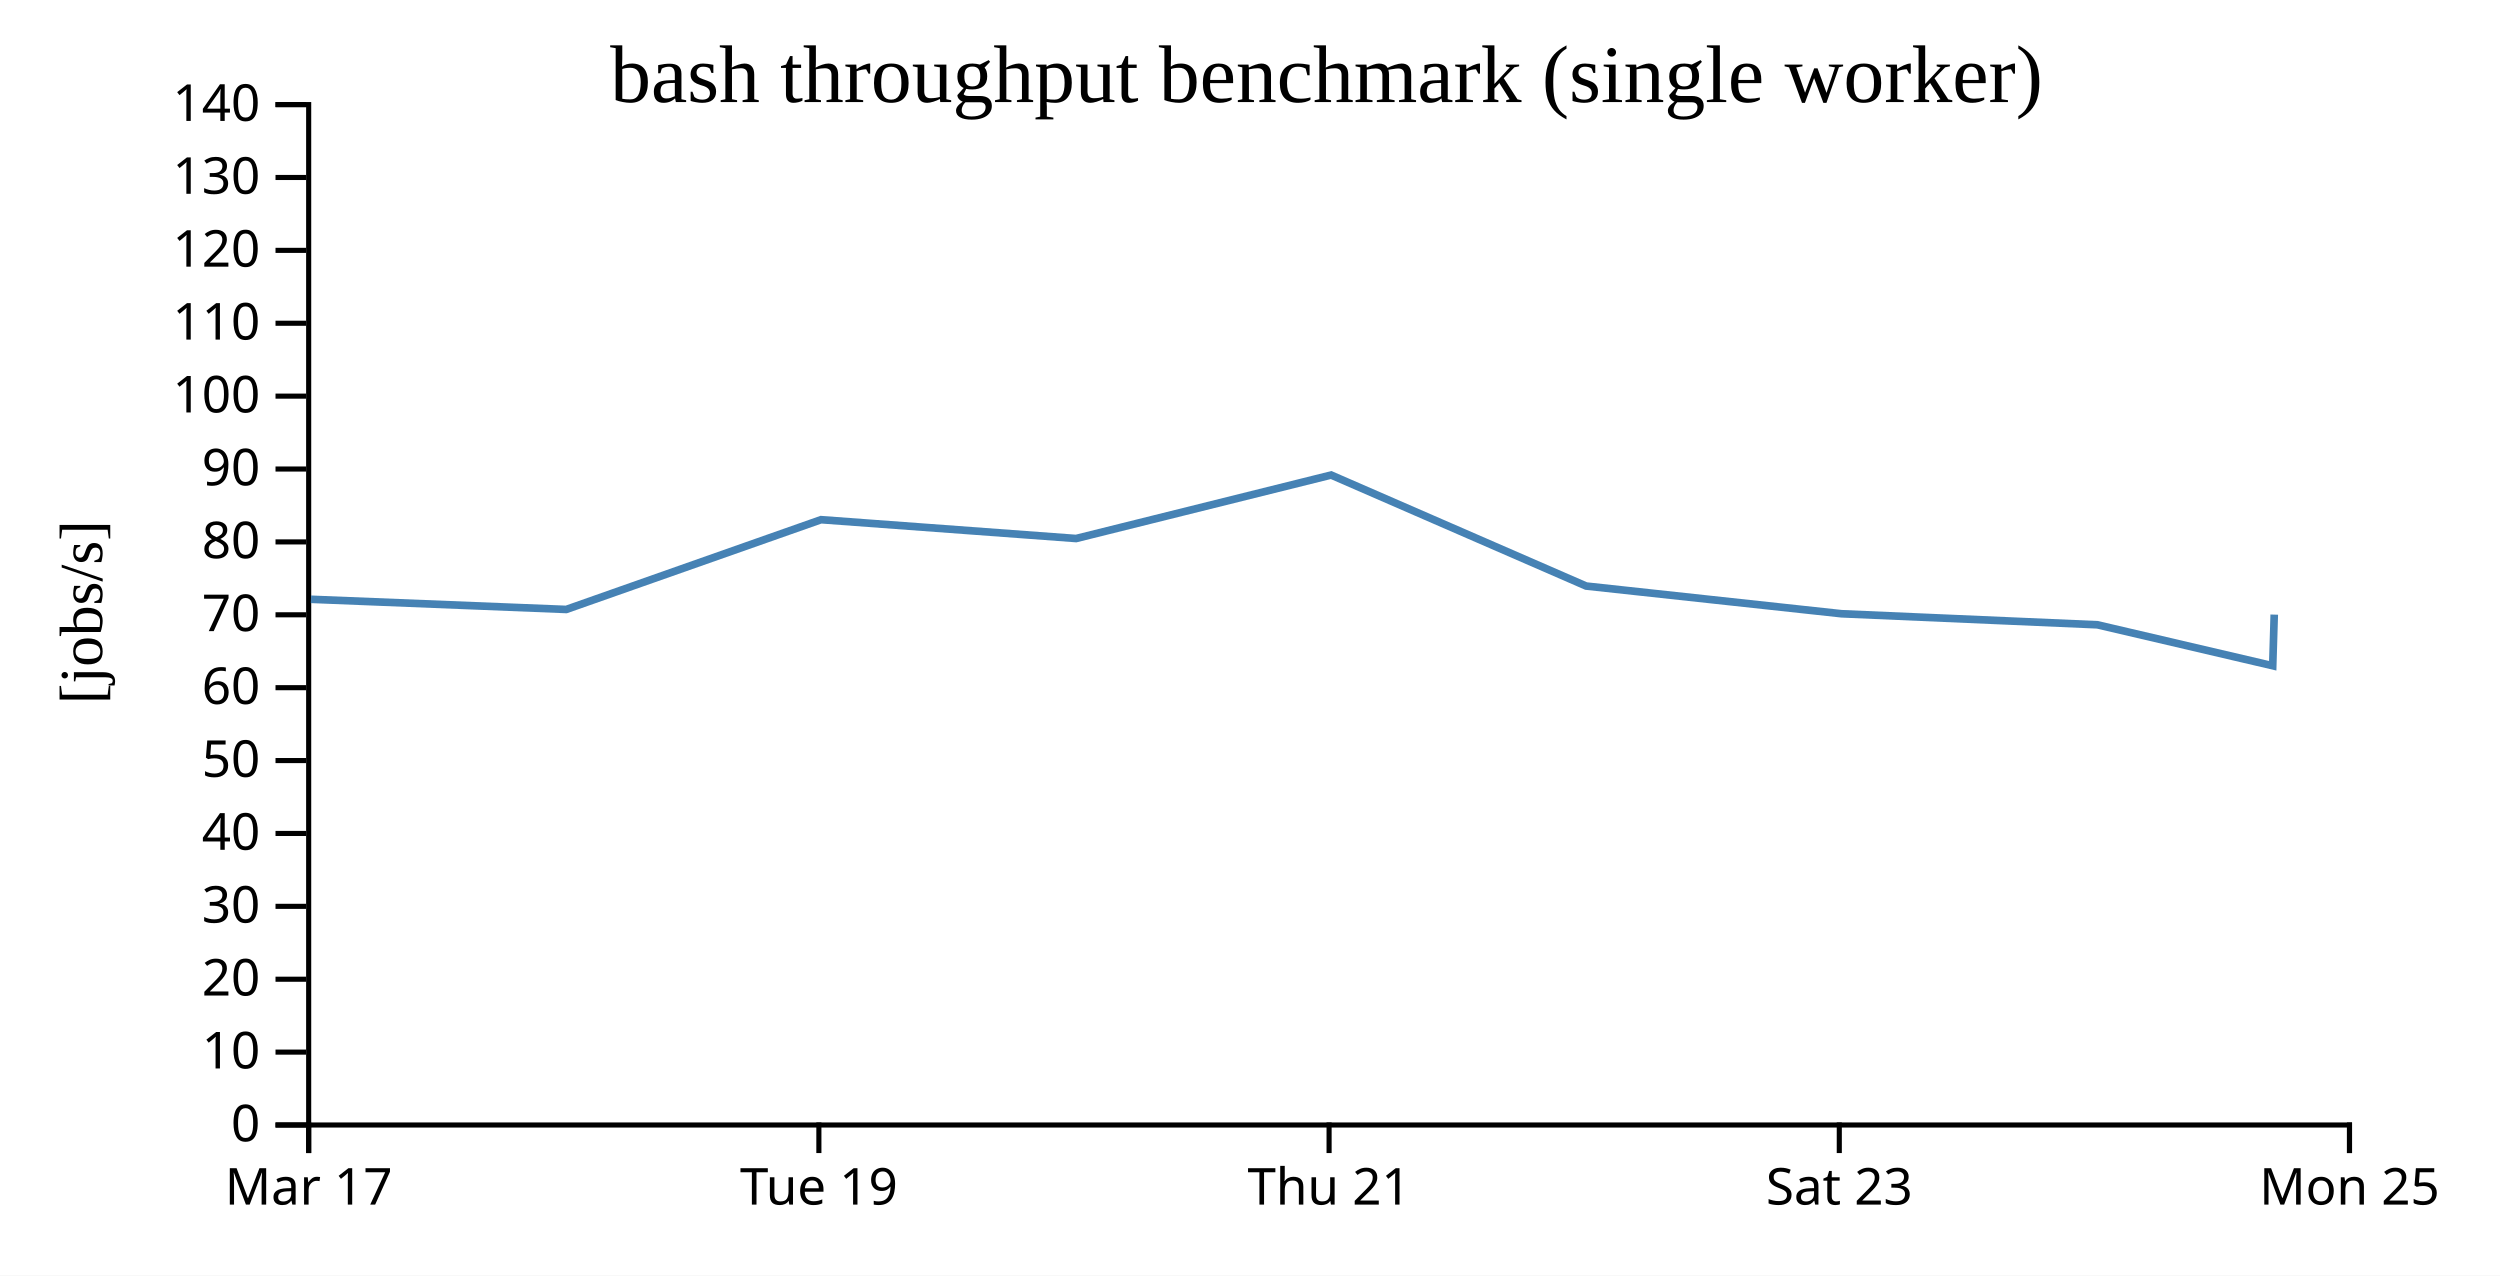
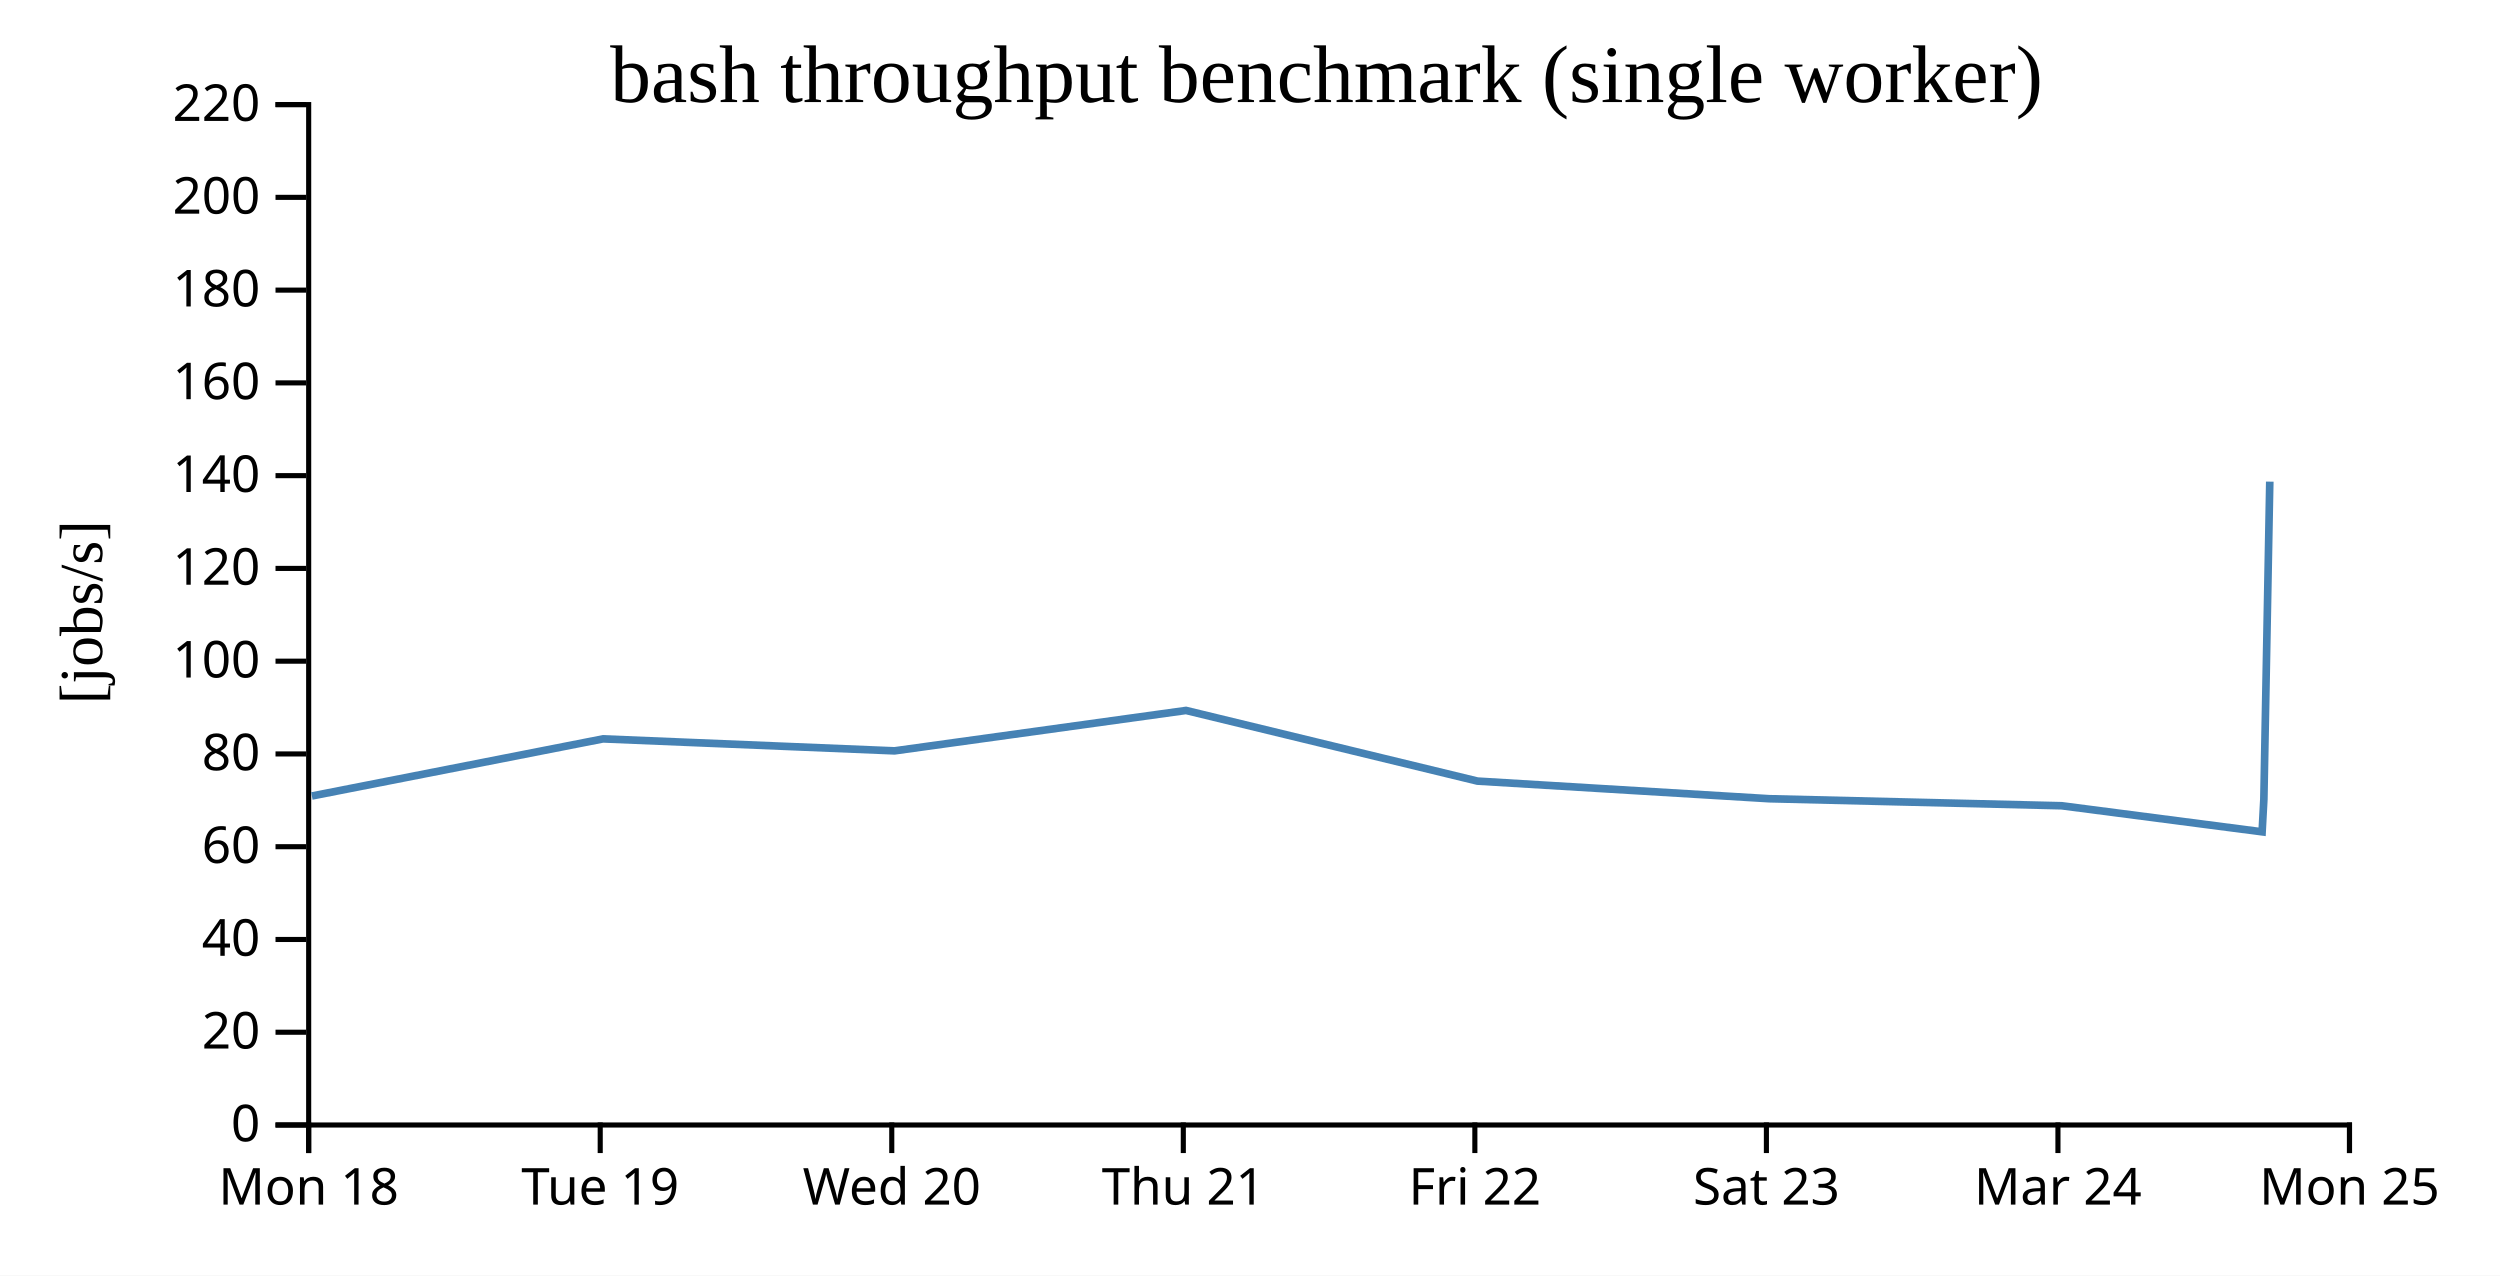
<svg xmlns="http://www.w3.org/2000/svg" width="490" height="250">
  <rect width="100%" height="100%" fill="white" />
  <g transform="translate(60,20)">
    <g transform="translate(0,200)" fill="none" font-size="10" font-family="sans-serif" text-anchor="middle">
      <path class="domain" stroke="currentColor" d="M0.5,6V0.5H400.5V6" />
      <g class="tick" opacity="1" transform="translate(0.5,0)">
        <line stroke="currentColor" y2="6" />
-         <text fill="currentColor" y="9" dy="0.71em">Mar 17</text>
+         <text fill="currentColor" y="9" dy="0.71em">Mon 18</text>
      </g>
-       <g class="tick" opacity="1" transform="translate(100.5,0)">
+       <g class="tick" opacity="1" transform="translate(57.64286,0)">
        <line stroke="currentColor" y2="6" />
        <text fill="currentColor" y="9" dy="0.71em">Tue 19</text>
      </g>
-       <g class="tick" opacity="1" transform="translate(200.5,0)">
+       <g class="tick" opacity="1" transform="translate(114.7857,0)">
+         <line stroke="currentColor" y2="6" />
+         <text fill="currentColor" y="9" dy="0.71em">Wed 20</text>
+       </g>
+       <g class="tick" opacity="1" transform="translate(171.9286,0)">
        <line stroke="currentColor" y2="6" />
        <text fill="currentColor" y="9" dy="0.71em">Thu 21</text>
      </g>
-       <g class="tick" opacity="1" transform="translate(300.5,0)">
+       <g class="tick" opacity="1" transform="translate(229.0714,0)">
+         <line stroke="currentColor" y2="6" />
+         <text fill="currentColor" y="9" dy="0.71em">Fri 22</text>
+       </g>
+       <g class="tick" opacity="1" transform="translate(286.2143,0)">
        <line stroke="currentColor" y2="6" />
        <text fill="currentColor" y="9" dy="0.71em">Sat 23</text>
+       </g>
+       <g class="tick" opacity="1" transform="translate(343.3571,0)">
+         <line stroke="currentColor" y2="6" />
+         <text fill="currentColor" y="9" dy="0.71em">Mar 24</text>
      </g>
      <g class="tick" opacity="1" transform="translate(400.5,0)">
        <line stroke="currentColor" y2="6" />
        <text fill="currentColor" y="9" dy="0.71em">Mon 25</text>
      </g>
    </g>
    <g fill="none" font-size="10" font-family="sans-serif" text-anchor="end">
      <path class="domain" stroke="currentColor" d="M-6,200.5H0.5V0.5H-6" />
      <g class="tick" opacity="1" transform="translate(0,200.5)">
        <line stroke="currentColor" x2="-6" />
        <text fill="currentColor" x="-9" dy="0.32em">0</text>
      </g>
-       <g class="tick" opacity="1" transform="translate(0,186.2143)">
-         <line stroke="currentColor" x2="-6" />
-         <text fill="currentColor" x="-9" dy="0.32em">10</text>
-       </g>
-       <g class="tick" opacity="1" transform="translate(0,171.9286)">
+       <g class="tick" opacity="1" transform="translate(0,182.3182)">
        <line stroke="currentColor" x2="-6" />
        <text fill="currentColor" x="-9" dy="0.32em">20</text>
      </g>
-       <g class="tick" opacity="1" transform="translate(0,157.6429)">
-         <line stroke="currentColor" x2="-6" />
-         <text fill="currentColor" x="-9" dy="0.32em">30</text>
-       </g>
-       <g class="tick" opacity="1" transform="translate(0,143.3571)">
+       <g class="tick" opacity="1" transform="translate(0,164.1364)">
        <line stroke="currentColor" x2="-6" />
        <text fill="currentColor" x="-9" dy="0.32em">40</text>
      </g>
-       <g class="tick" opacity="1" transform="translate(0,129.0714)">
-         <line stroke="currentColor" x2="-6" />
-         <text fill="currentColor" x="-9" dy="0.32em">50</text>
-       </g>
-       <g class="tick" opacity="1" transform="translate(0,114.7857)">
+       <g class="tick" opacity="1" transform="translate(0,145.9545)">
        <line stroke="currentColor" x2="-6" />
        <text fill="currentColor" x="-9" dy="0.32em">60</text>
      </g>
-       <g class="tick" opacity="1" transform="translate(0,100.5)">
-         <line stroke="currentColor" x2="-6" />
-         <text fill="currentColor" x="-9" dy="0.32em">70</text>
-       </g>
-       <g class="tick" opacity="1" transform="translate(0,86.21429)">
+       <g class="tick" opacity="1" transform="translate(0,127.7727)">
        <line stroke="currentColor" x2="-6" />
        <text fill="currentColor" x="-9" dy="0.32em">80</text>
      </g>
-       <g class="tick" opacity="1" transform="translate(0,71.92857)">
-         <line stroke="currentColor" x2="-6" />
-         <text fill="currentColor" x="-9" dy="0.32em">90</text>
-       </g>
-       <g class="tick" opacity="1" transform="translate(0,57.64286)">
+       <g class="tick" opacity="1" transform="translate(0,109.5909)">
        <line stroke="currentColor" x2="-6" />
        <text fill="currentColor" x="-9" dy="0.32em">100</text>
      </g>
-       <g class="tick" opacity="1" transform="translate(0,43.35714)">
-         <line stroke="currentColor" x2="-6" />
-         <text fill="currentColor" x="-9" dy="0.32em">110</text>
-       </g>
-       <g class="tick" opacity="1" transform="translate(0,29.07143)">
+       <g class="tick" opacity="1" transform="translate(0,91.40909)">
        <line stroke="currentColor" x2="-6" />
        <text fill="currentColor" x="-9" dy="0.32em">120</text>
      </g>
-       <g class="tick" opacity="1" transform="translate(0,14.78571)">
+       <g class="tick" opacity="1" transform="translate(0,73.22727)">
        <line stroke="currentColor" x2="-6" />
-         <text fill="currentColor" x="-9" dy="0.32em">130</text>
+         <text fill="currentColor" x="-9" dy="0.32em">140</text>
+       </g>
+       <g class="tick" opacity="1" transform="translate(0,55.04545)">
+         <line stroke="currentColor" x2="-6" />
+         <text fill="currentColor" x="-9" dy="0.32em">160</text>
+       </g>
+       <g class="tick" opacity="1" transform="translate(0,36.86364)">
+         <line stroke="currentColor" x2="-6" />
+         <text fill="currentColor" x="-9" dy="0.32em">180</text>
+       </g>
+       <g class="tick" opacity="1" transform="translate(0,18.68182)">
+         <line stroke="currentColor" x2="-6" />
+         <text fill="currentColor" x="-9" dy="0.32em">200</text>
      </g>
      <g class="tick" opacity="1" transform="translate(0,0.5)">
        <line stroke="currentColor" x2="-6" />
-         <text fill="currentColor" x="-9" dy="0.32em">140</text>
+         <text fill="currentColor" x="-9" dy="0.32em">220</text>
      </g>
    </g>
    <text text-anchor="middle" style="font-size: 12px" transform="rotate(-90)" y="-40" x="-100">[jobs/s]</text>
    <text text-anchor="middle" style="font-size: 16px" y="0" x="200">bash throughput benchmark (single worker)</text>
-     <path fill="none" stroke="steelblue" stroke-width="1.5" d="M0.947,97.461L50.982,99.453L100.918,81.858L150.913,85.549L200.898,73.106L250.885,94.865L300.941,100.295L351.09,102.46L385.453,110.491L385.752,100.462" />
+     <path fill="none" stroke="steelblue" stroke-width="1.5" d="M1.122,136.016L58.192,124.819L115.329,127.168L172.455,119.249L229.583,133.096L286.79,136.551L344.103,137.929L383.375,143.039L383.716,136.658L384.876,74.4" />
  </g>
</svg>
